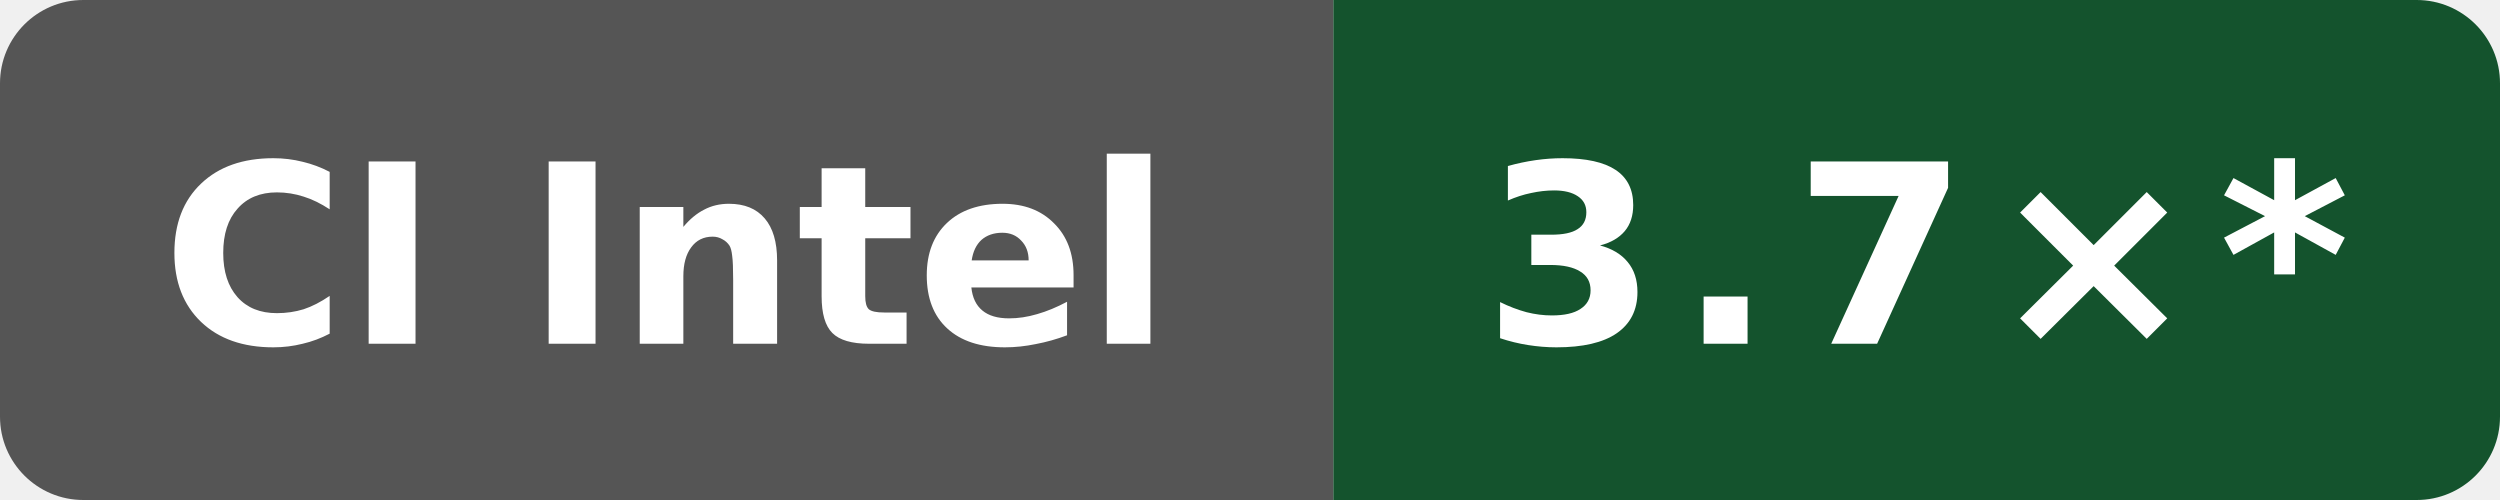
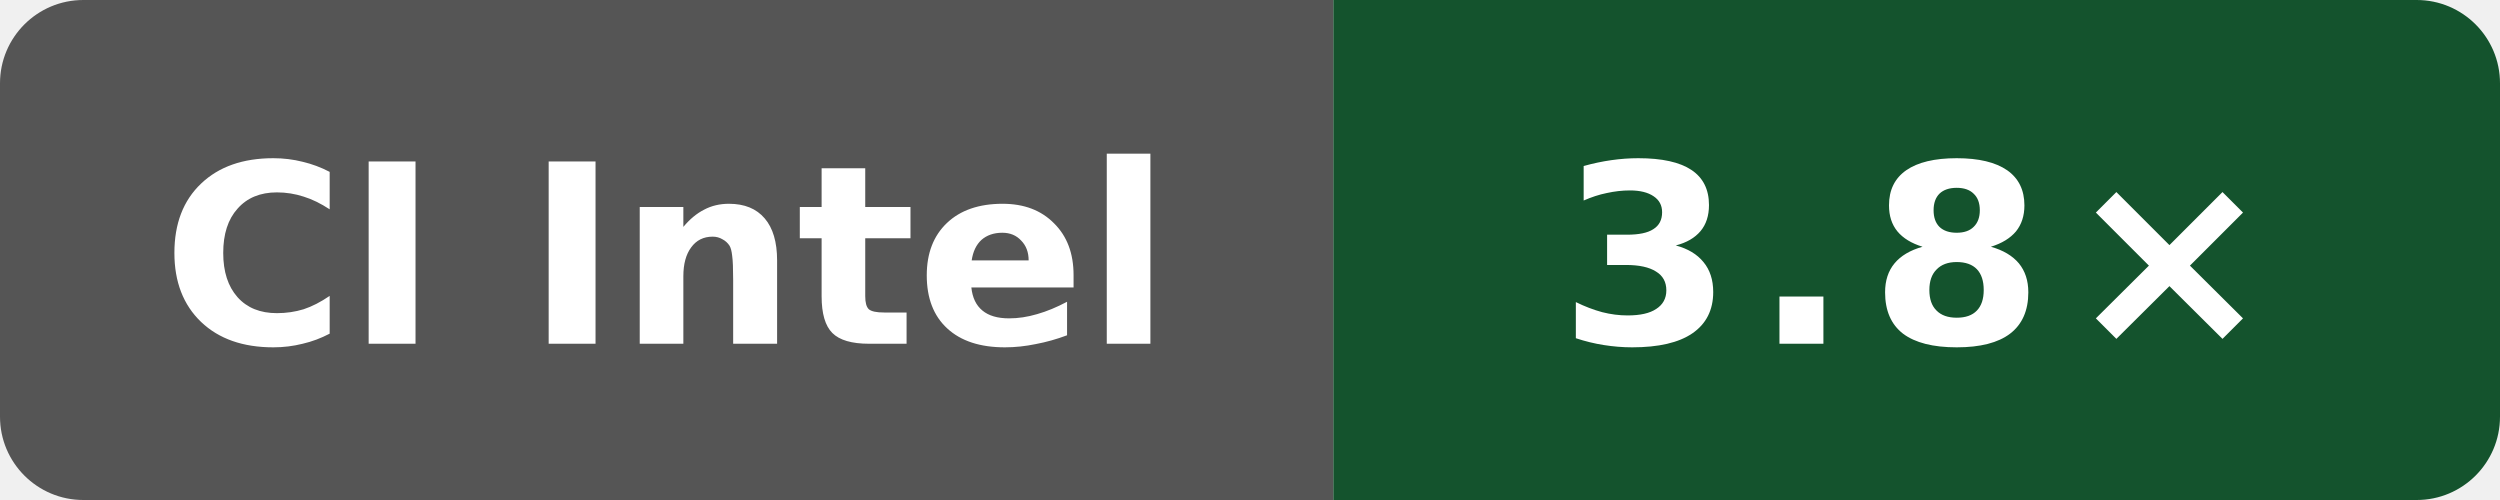
- <svg xmlns="http://www.w3.org/2000/svg" data-original-label="self compile speed vs clang" data-original-message="3.7×" width="120" height="24" viewBox="0 0 120 24" role="img" aria-label="self compile speed vs clang; Intel(R) Xeon(R) 6975P-C; measured 94aaecc52ac26996bd3d654522334e3c28c68457; 10 commits behind main: 3.7×*">
+ <svg xmlns="http://www.w3.org/2000/svg" data-original-label="self compile speed vs clang" data-original-message="3.8×" width="120" height="24" viewBox="0 0 120 24" role="img" aria-label="self compile speed vs clang; Intel(R) Xeon(R) 6975P-C; measured f4ee6ed21703be4d5350c45f5d8ed33dc706c992; 8 commits behind main: 3.8×">
  <defs>
    <clipPath id="badge">
      <rect width="120" height="24" rx="4" />
    </clipPath>
  </defs>
  <g clip-path="url(#badge)">
    <rect width="64" height="24" fill="#555" />
    <rect x="64" width="56" height="24" fill="#14532d" />
  </g>
  <text x="32" y="16.5" fill="#fff" text-anchor="middle" font-family="Verdana,Geneva,DejaVu Sans,sans-serif" font-size="12" font-weight="700" textLength="52" lengthAdjust="spacingAndGlyphs">CI Intel</text>
-   <text x="92" y="16.5" fill="#fff" text-anchor="middle" font-family="Verdana,Geneva,DejaVu Sans,sans-serif" font-size="12" font-weight="700" letter-spacing="1" textLength="39" lengthAdjust="spacingAndGlyphs">3.7×*</text>
+   <text x="92" y="16.5" fill="#fff" text-anchor="middle" font-family="Verdana,Geneva,DejaVu Sans,sans-serif" font-size="12" font-weight="700" letter-spacing="1" textLength="31" lengthAdjust="spacingAndGlyphs">3.8×</text>
</svg>
